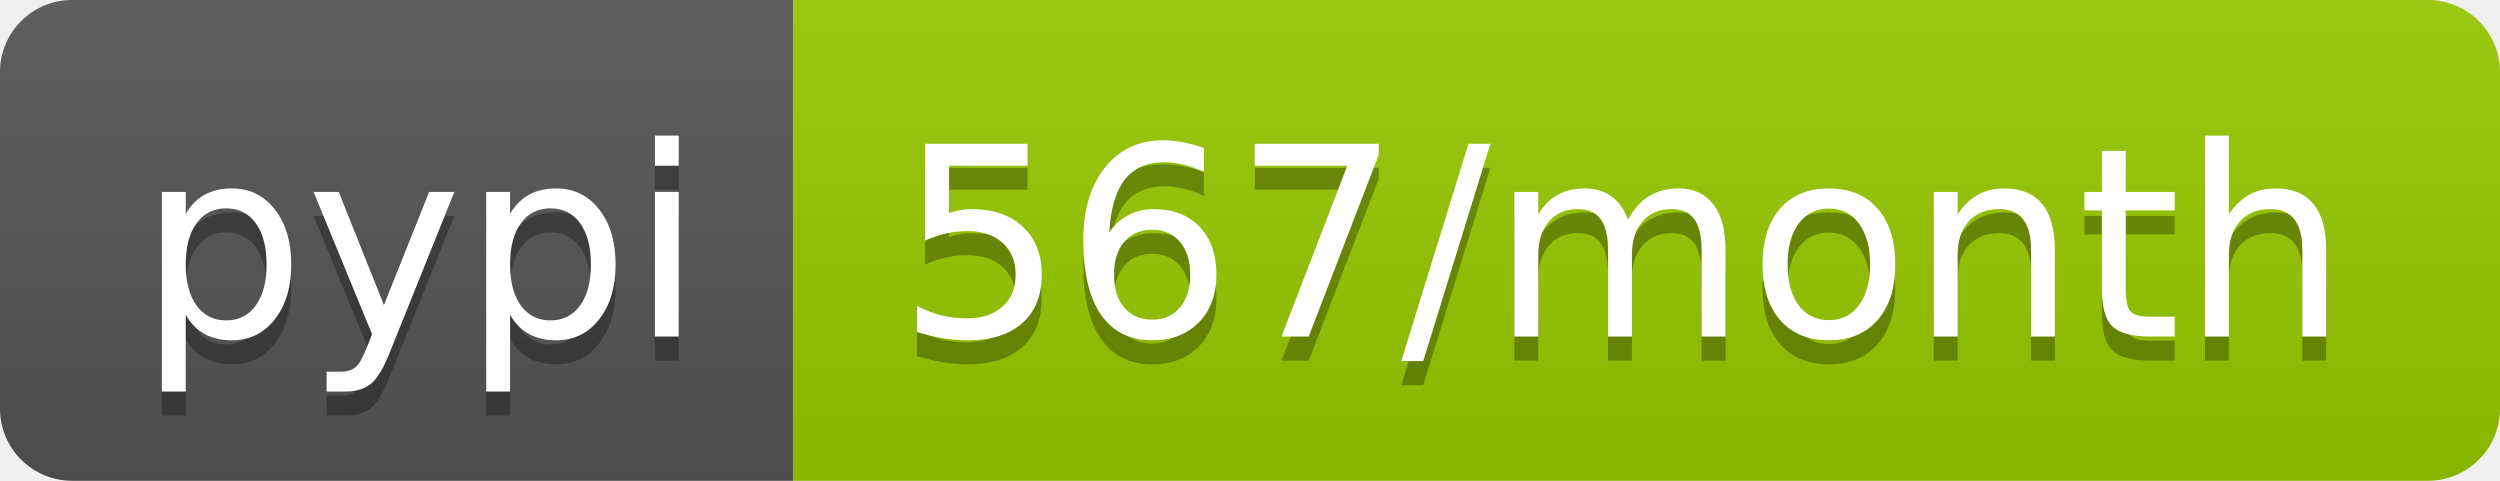
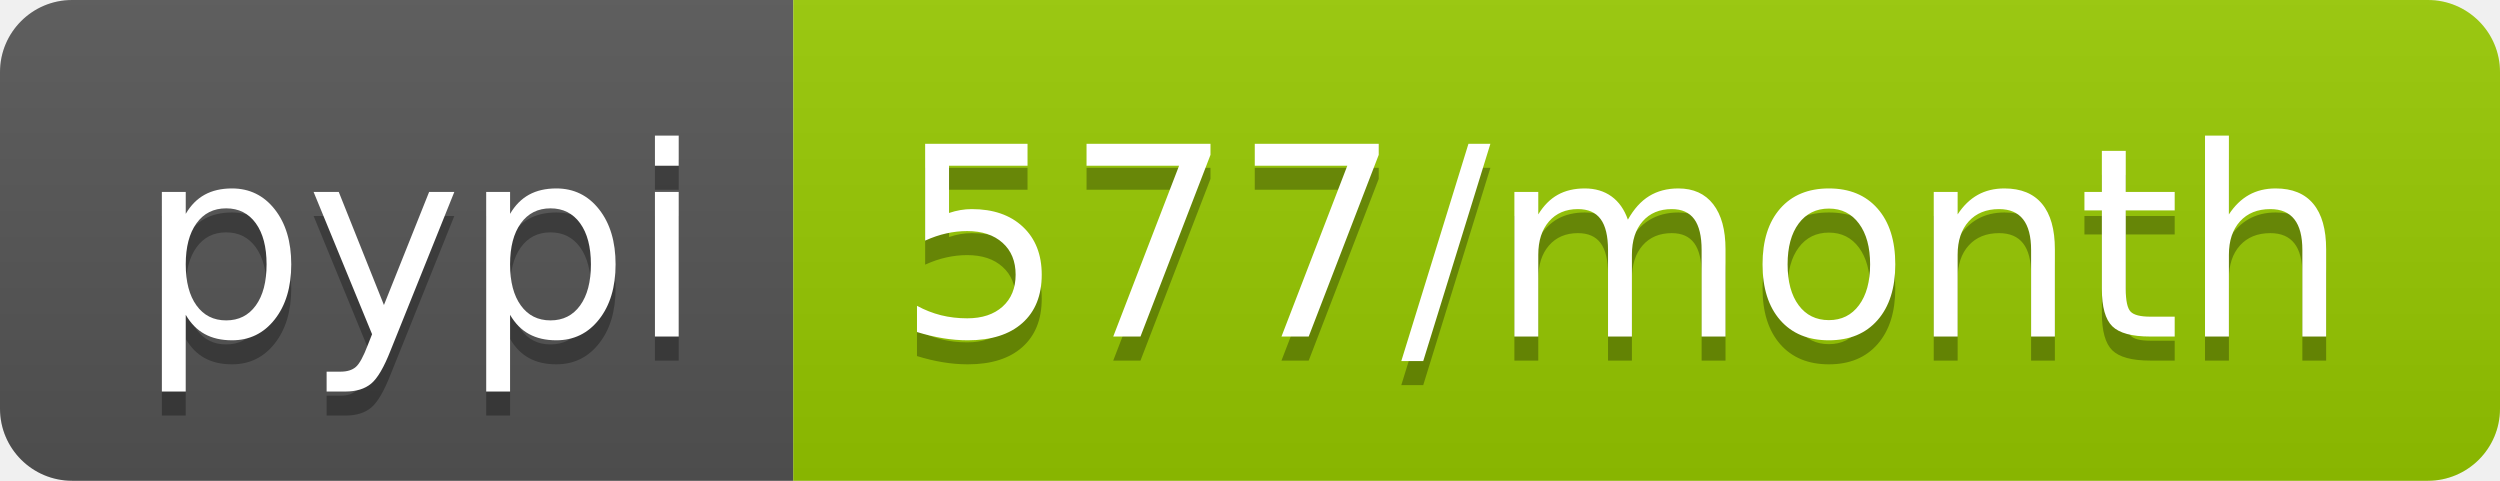
<svg xmlns="http://www.w3.org/2000/svg" width="104" height="20">
  <linearGradient id="b" x2="0" y2="100%">
    <stop offset="0" stop-color="#bbb" stop-opacity=".1" />
    <stop offset="1" stop-opacity=".1" />
  </linearGradient>
  <clipPath id="a">
    <rect width="104" height="20" rx="3" fill="#fff" />
  </clipPath>
  <g clip-path="url(#a)">
    <path fill="#555" d="M0 0h33v20H0z" />
    <path fill="#97ca00" d="M33 0h71v20H33z" />
    <path fill="url(#b)" d="M0 0h104v20H0z" />
  </g>
  <g fill="#fff" text-anchor="middle" font-family="DejaVu Sans,Verdana,Geneva,sans-serif" font-size="110">
    <text x="175" y="150" fill="#010101" fill-opacity=".3" transform="scale(.1)" textLength="230">pypi</text>
    <text x="175" y="140" transform="scale(.1)" textLength="230">pypi</text>
-     <text x="675" y="150" fill="#010101" fill-opacity=".3" transform="scale(.1)" textLength="610">567/month</text>
-     <text x="675" y="140" transform="scale(.1)" textLength="610">567/month</text>
+     <text x="675" y="150" fill="#010101" fill-opacity=".3" transform="scale(.1)" textLength="610">577/month</text>
+     <text x="675" y="140" transform="scale(.1)" textLength="610">577/month</text>
  </g>
</svg>
